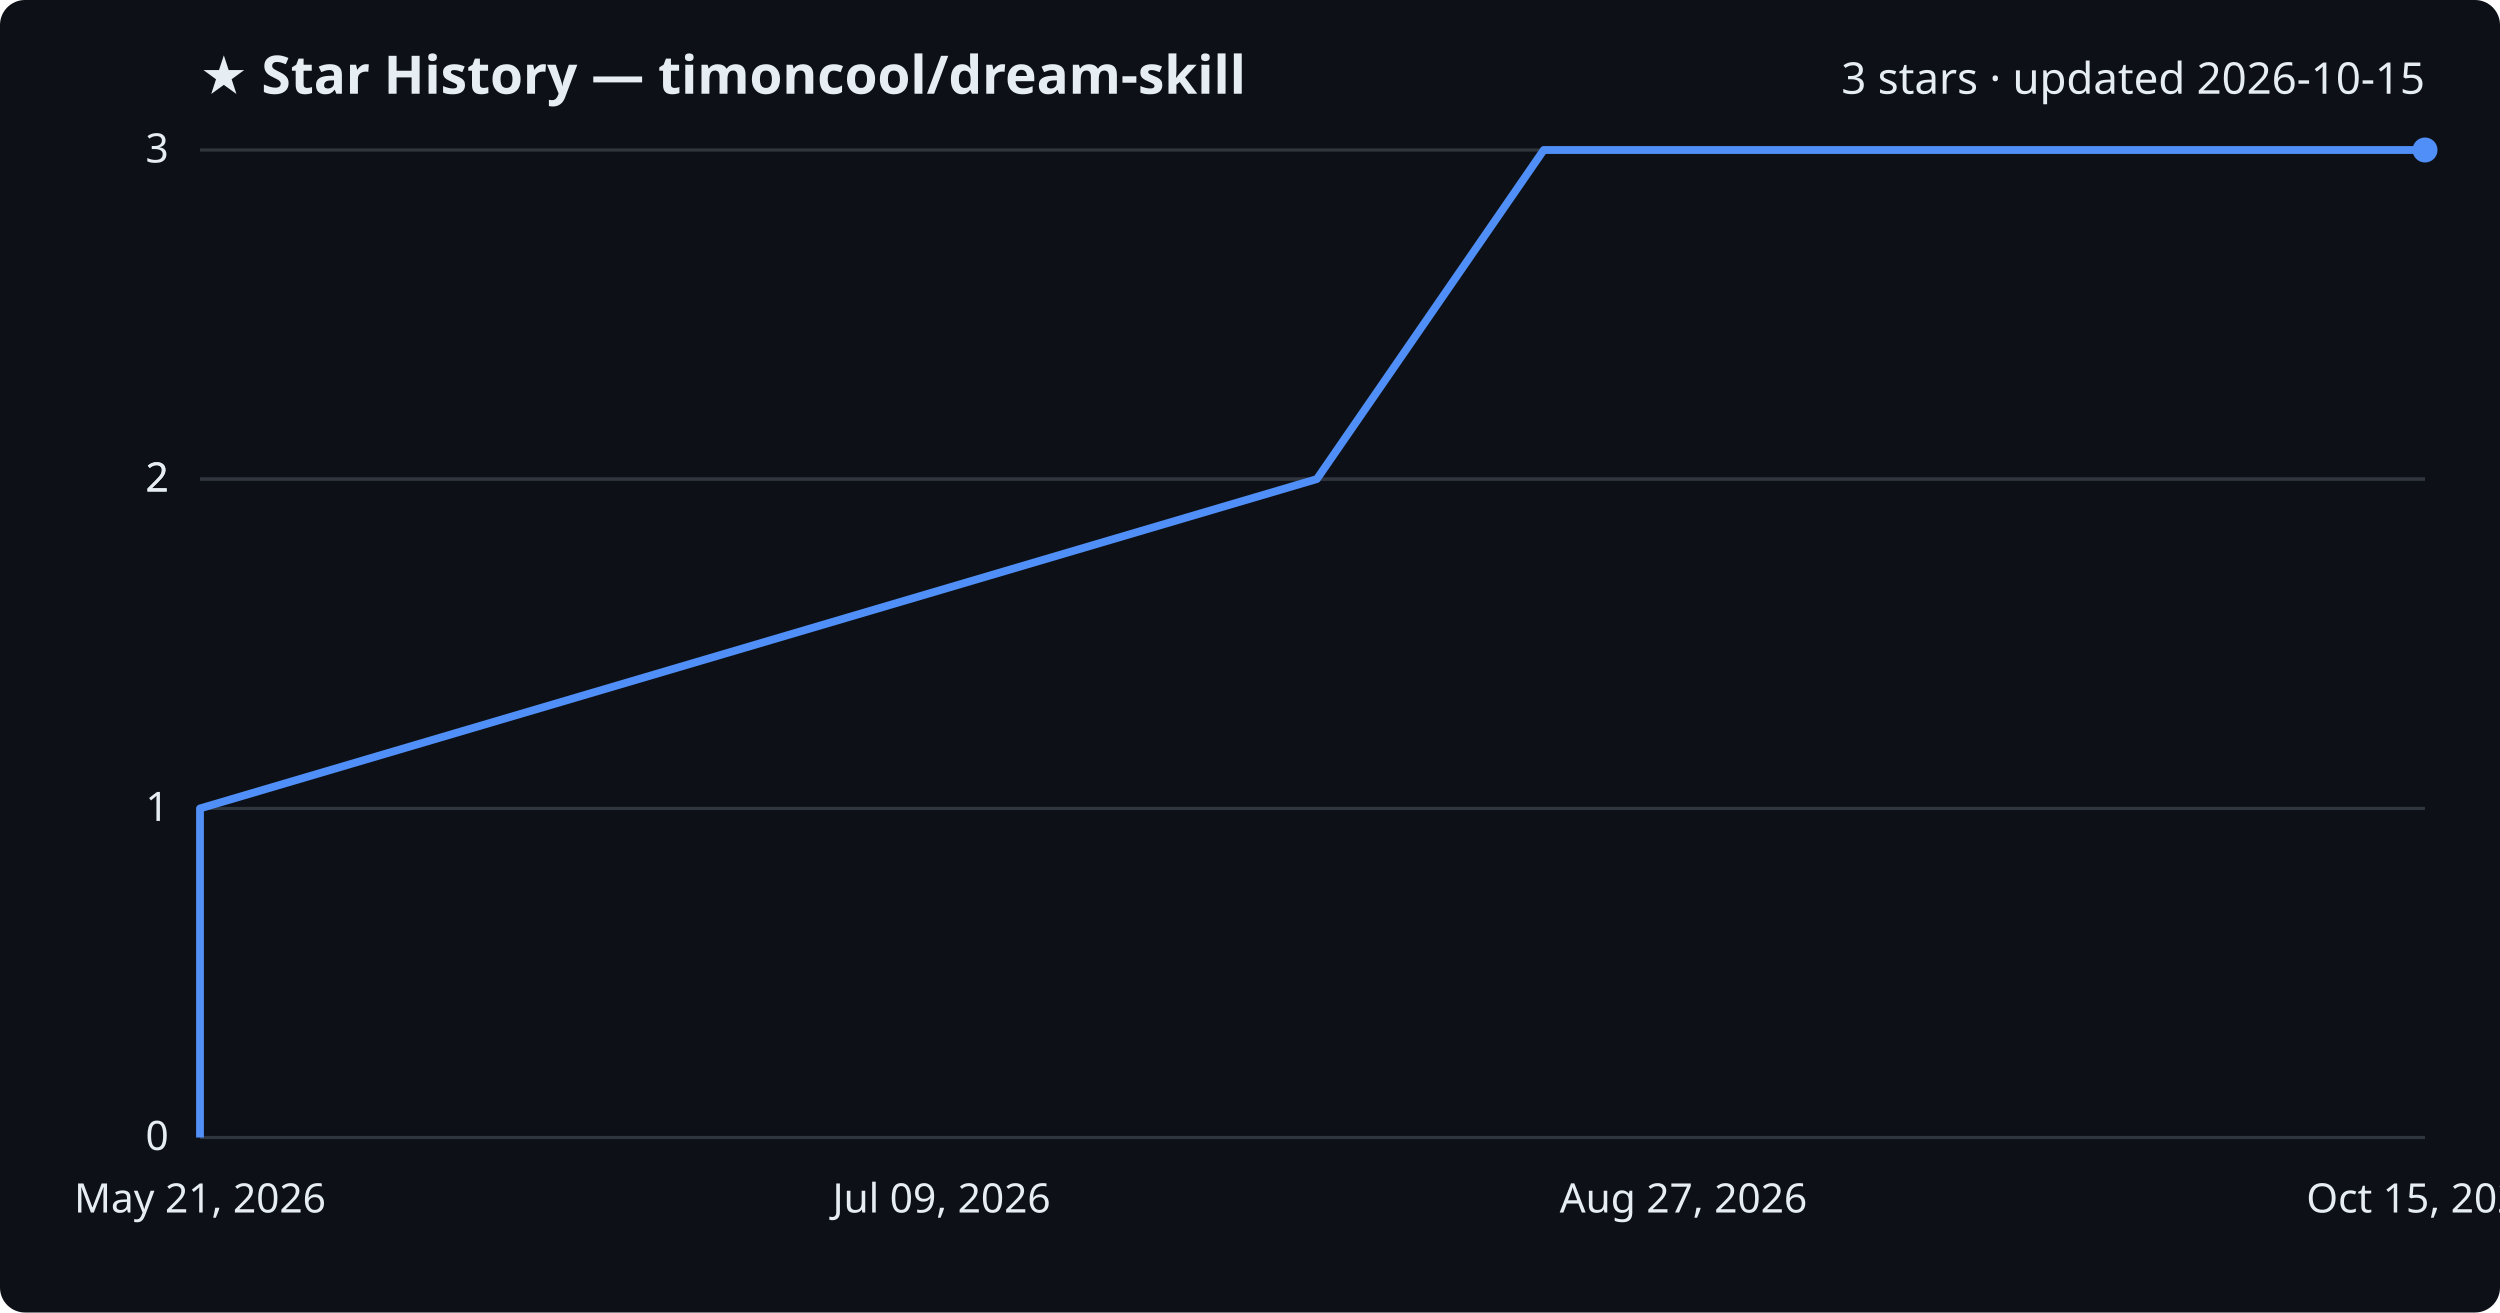
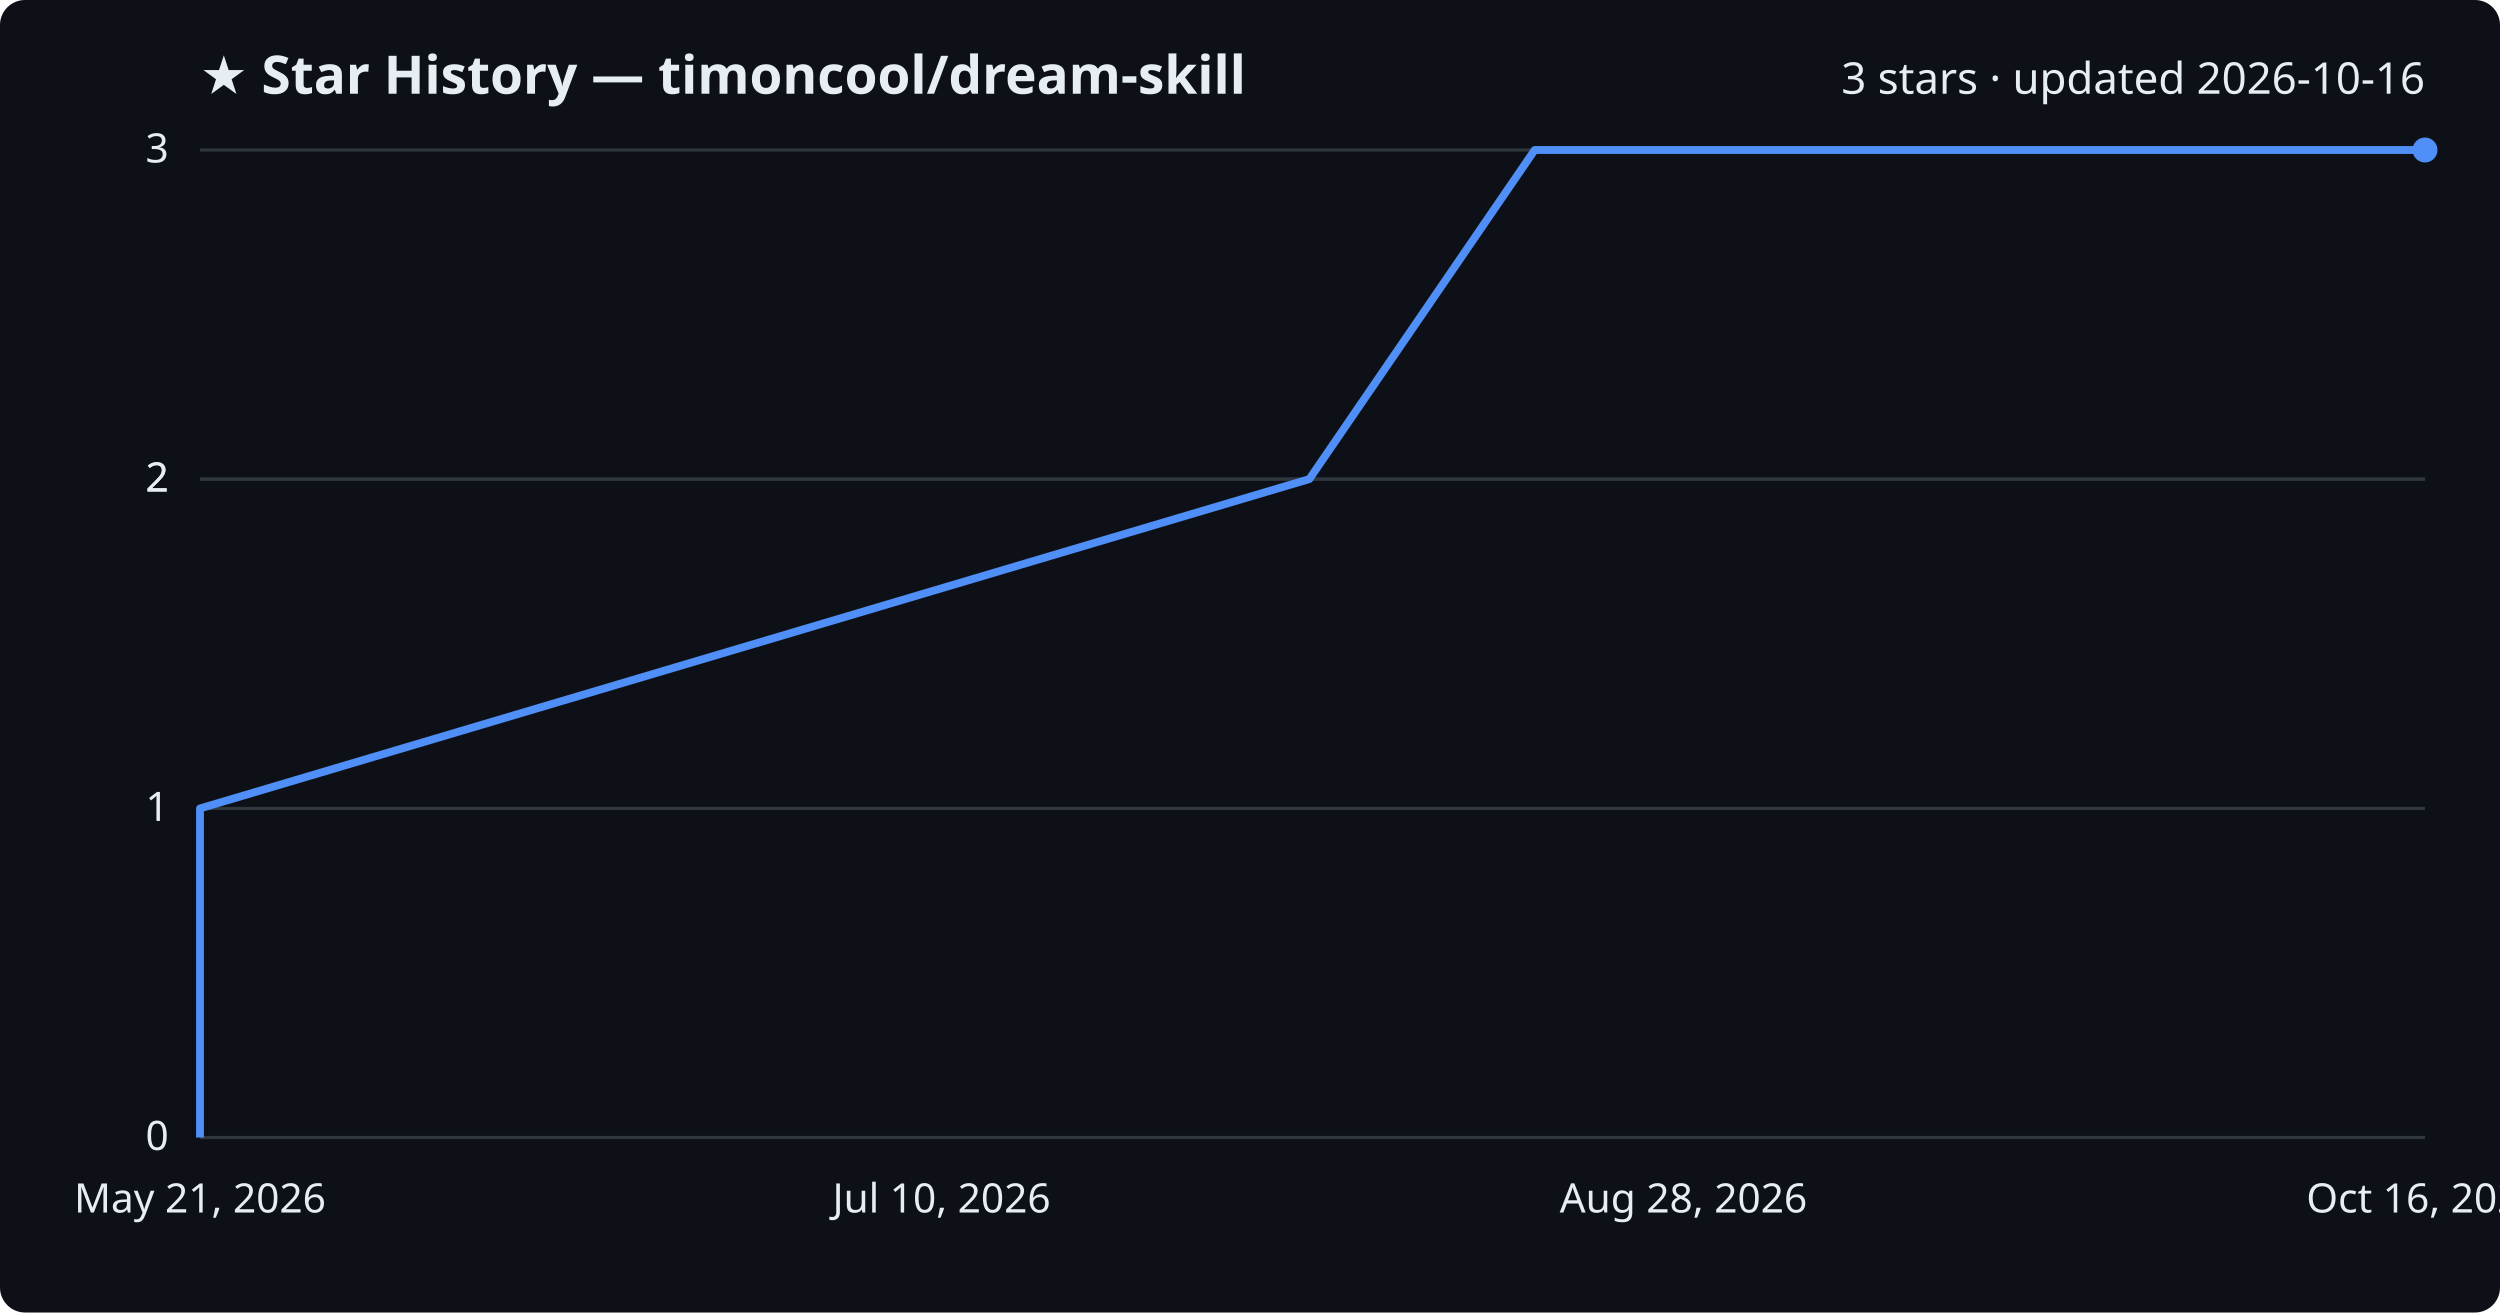
<svg xmlns="http://www.w3.org/2000/svg" viewBox="0 0 800 420" font-family="Segoe UI, sans-serif">
  <rect width="800" height="420" fill="#0d1117" rx="8" />
  <text x="64" y="30" fill="#e6edf3" font-size="17" font-weight="700">★ Star History — timoncool/dream-skill</text>
-   <text x="776" y="30" fill="#e6edf3" font-size="14" text-anchor="end">3 stars · updated 2026-10-15</text>
+   <text x="776" y="30" fill="#e6edf3" font-size="14" text-anchor="end">3 stars · updated 2026-10-16</text>
  <line x1="64" y1="364.0" x2="776" y2="364.0" stroke="#30363d" stroke-width="1" />
  <text x="54" y="368.0" fill="#e6edf3" font-size="13" text-anchor="end">0</text>
  <line x1="64" y1="258.7" x2="776" y2="258.7" stroke="#30363d" stroke-width="1" />
  <text x="54" y="262.7" fill="#e6edf3" font-size="13" text-anchor="end">1</text>
  <line x1="64" y1="153.3" x2="776" y2="153.3" stroke="#30363d" stroke-width="1" />
  <text x="54" y="157.3" fill="#e6edf3" font-size="13" text-anchor="end">2</text>
  <line x1="64" y1="153.3" x2="776" y2="153.3" stroke="#30363d" stroke-width="1" />
  <text x="54" y="157.3" fill="#e6edf3" font-size="13" text-anchor="end">2</text>
  <line x1="64" y1="48.0" x2="776" y2="48.0" stroke="#30363d" stroke-width="1" />
  <text x="54" y="52.0" fill="#e6edf3" font-size="13" text-anchor="end">3</text>
-   <path d="M64.0,364.0 L64.0,258.7 L421.4,153.3 L494.0,48.0 L776.0,48.0" fill="none" stroke="#4f8ff7" stroke-width="2.5" stroke-linejoin="round" />
+   <path d="M64.0,364.0 L64.0,258.7 L419.0,153.3 L491.1,48.0 L776.0,48.0" fill="none" stroke="#4f8ff7" stroke-width="2.5" stroke-linejoin="round" />
  <circle cx="776.0" cy="48.0" r="4" fill="#4f8ff7" />
  <text x="64.0" y="388" fill="#e6edf3" font-size="13" text-anchor="middle">May 21, 2026</text>
-   <text x="301.3" y="388" fill="#e6edf3" font-size="13" text-anchor="middle">Jul 09, 2026</text>
-   <text x="538.7" y="388" fill="#e6edf3" font-size="13" text-anchor="middle">Aug 27, 2026</text>
-   <text x="776.0" y="388" fill="#e6edf3" font-size="13" text-anchor="middle">Oct 15, 2026</text>
+   <text x="301.3" y="388" fill="#e6edf3" font-size="13" text-anchor="middle">Jul 10, 2026</text>
+   <text x="538.7" y="388" fill="#e6edf3" font-size="13" text-anchor="middle">Aug 28, 2026</text>
+   <text x="776.0" y="388" fill="#e6edf3" font-size="13" text-anchor="middle">Oct 16, 2026</text>
</svg>
